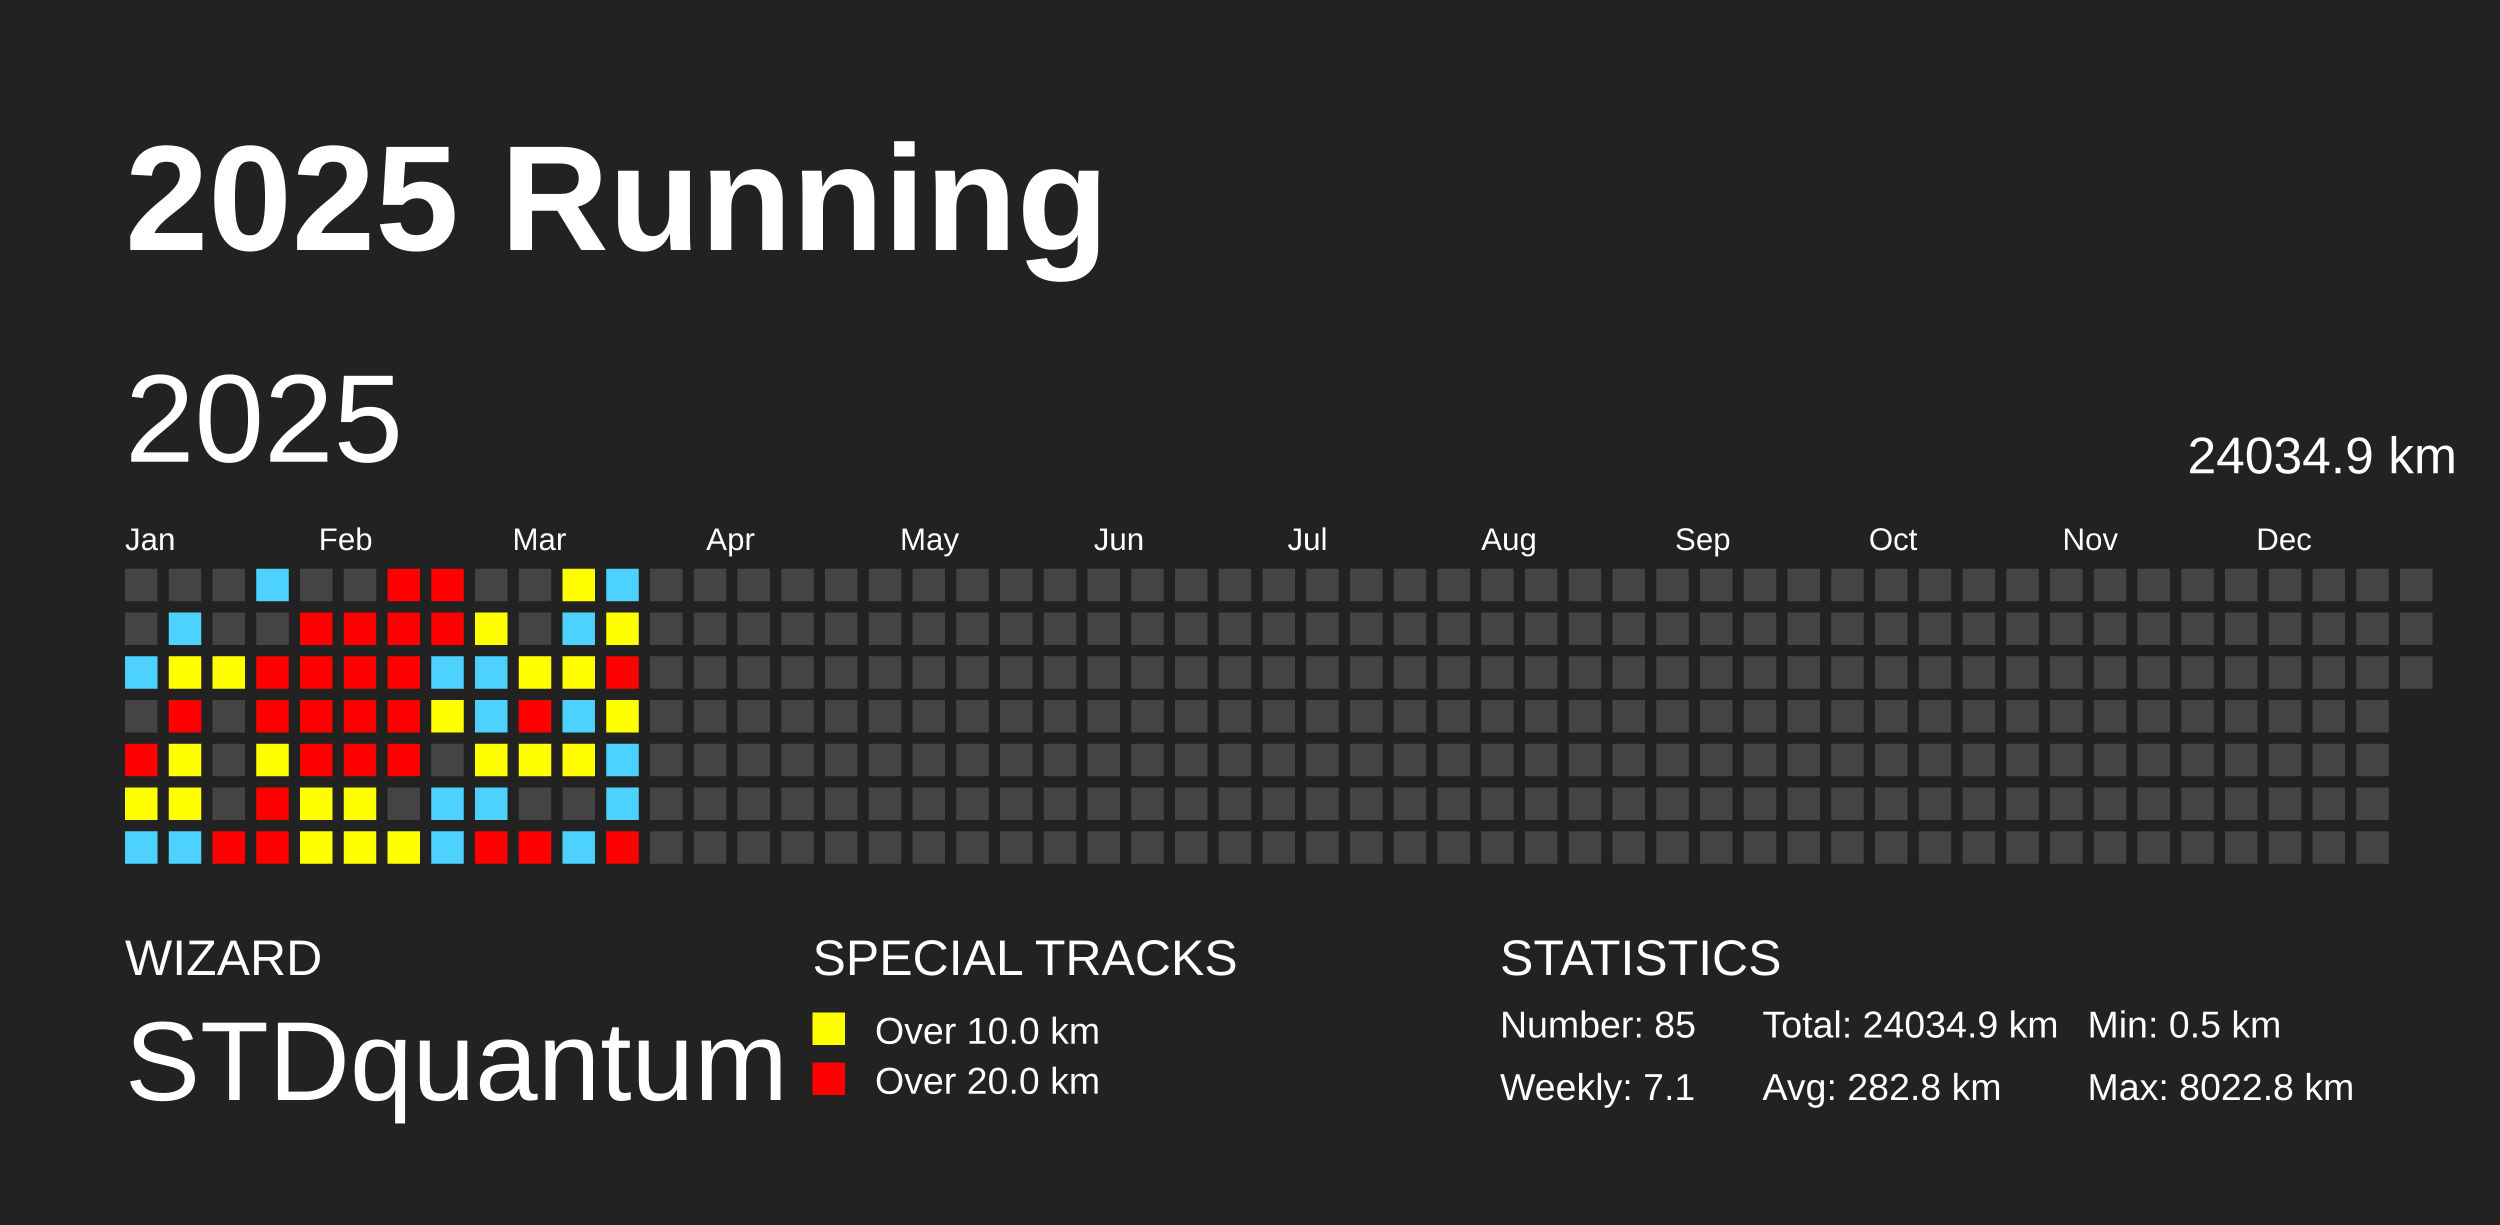
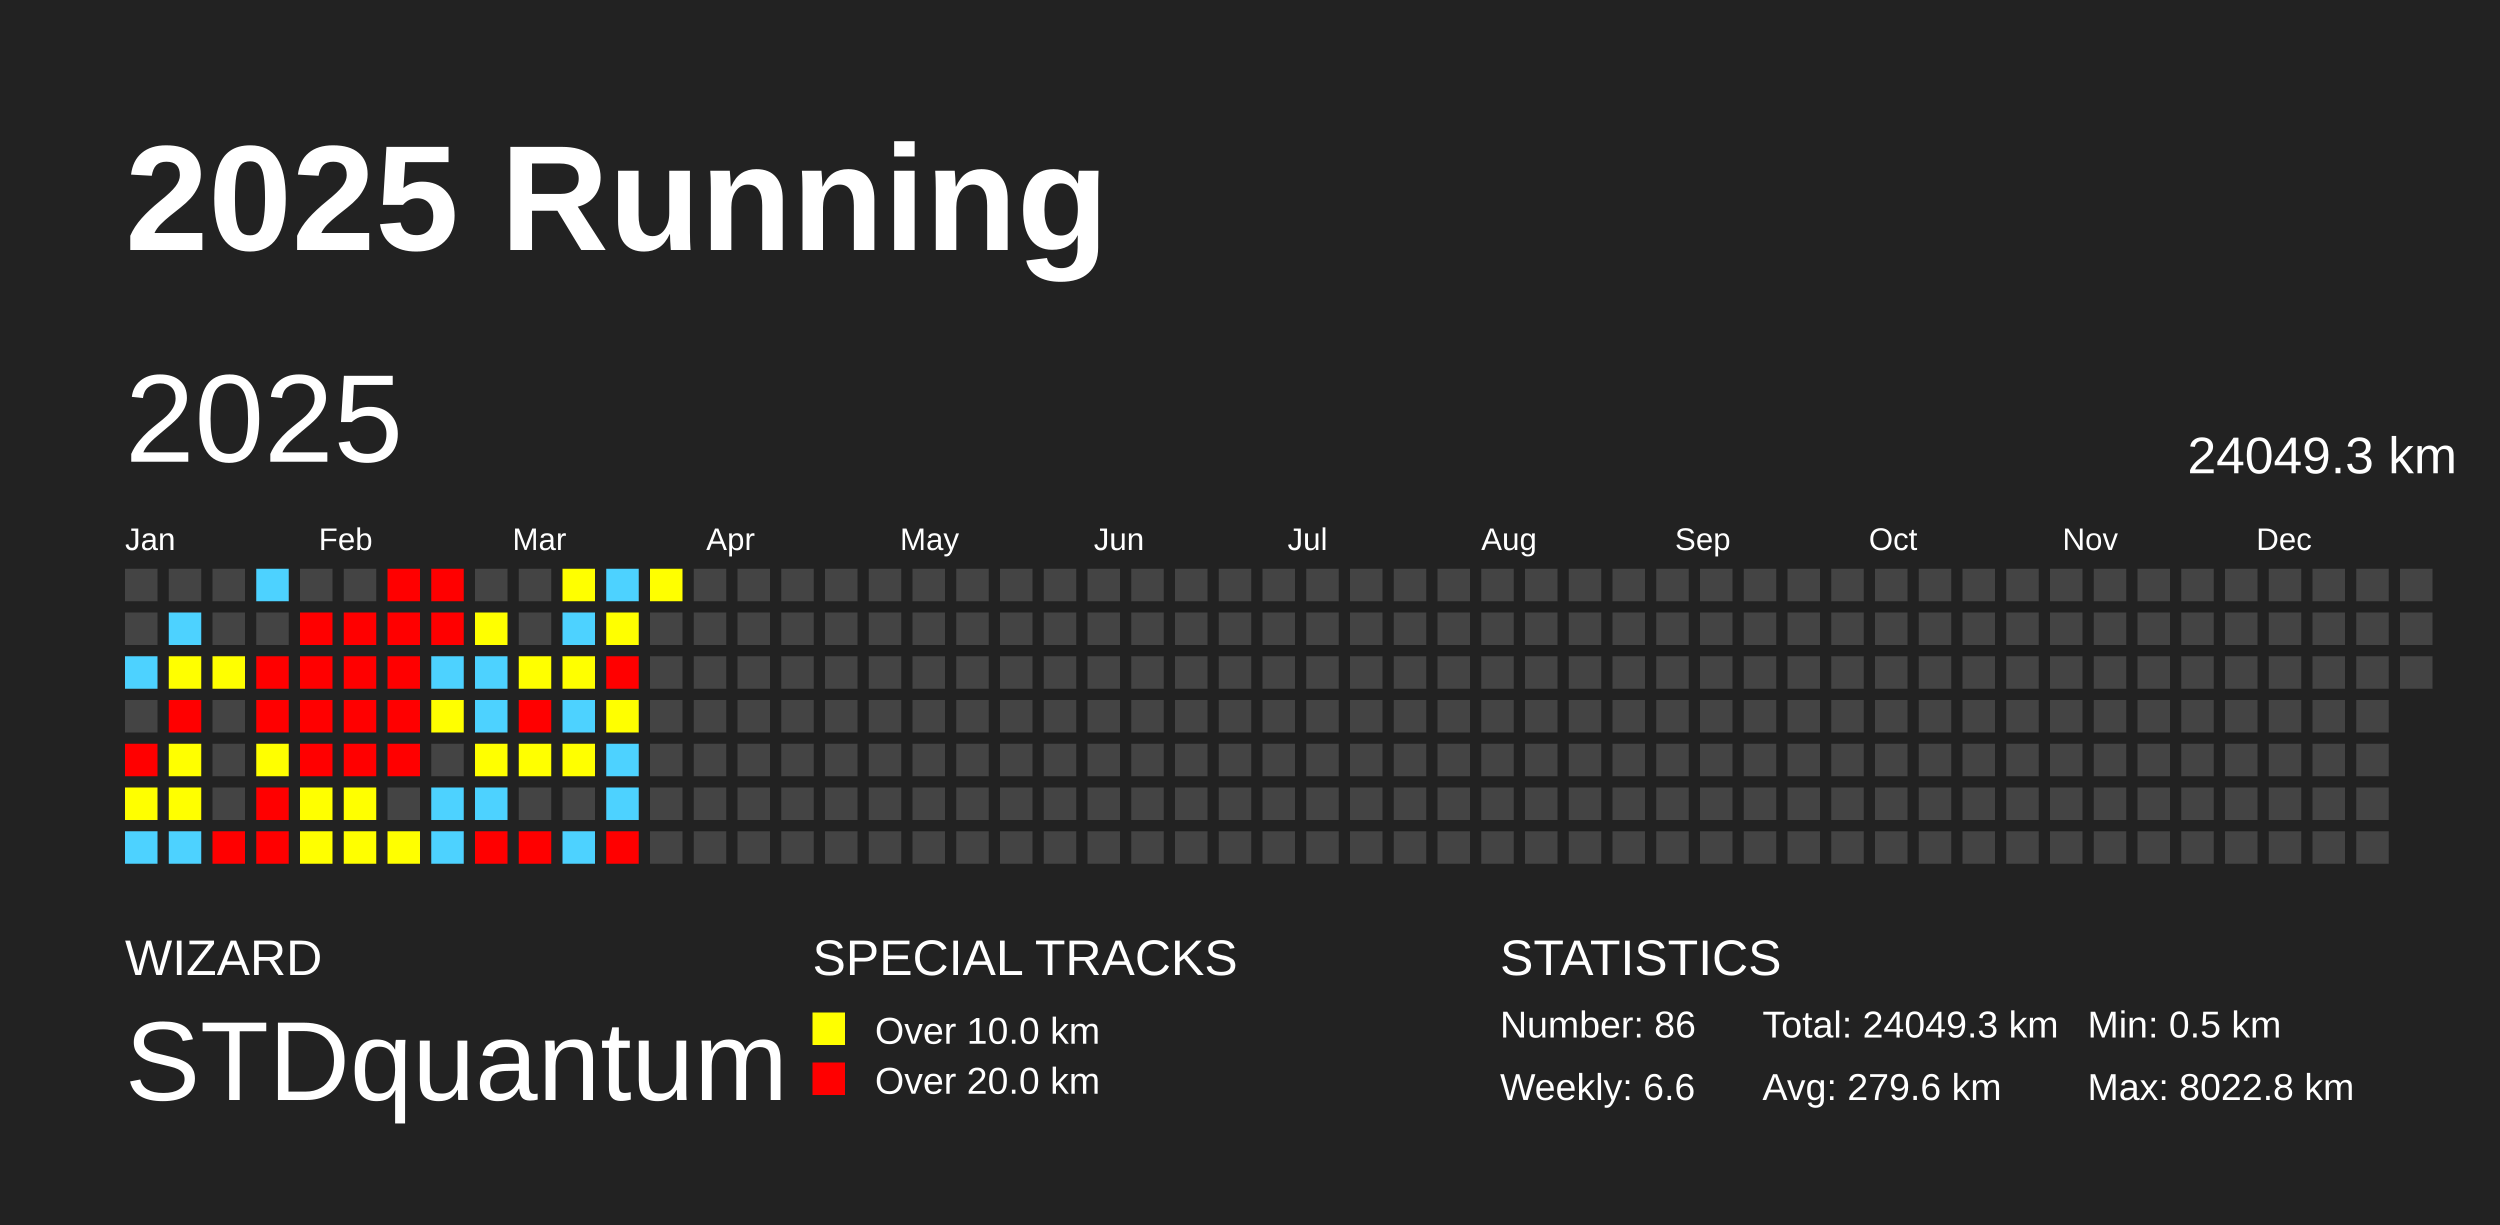
<svg xmlns="http://www.w3.org/2000/svg" baseProfile="full" height="98mm" version="1.1" viewBox="0,0,200,98" width="200mm">
  <defs />
  <rect fill="#222222" height="98" width="200" x="0" y="0" />
  <text fill="#FFFFFF" style="font-size:12px; font-family:Arial; font-weight:bold;" x="10" y="20">2025 Running</text>
  <text fill="#FFFFFF" style="font-size:4px; font-family:Arial" x="10" y="78">WIZARD</text>
  <text fill="#FFFFFF" style="font-size:9px; font-family:Arial" x="10" y="88">STDquantum</text>
  <text fill="#FFFFFF" style="font-size:4px; font-family:Arial" x="65" y="78">SPECIAL TRACKS</text>
  <rect fill="yellow" height="2.6" width="2.6" x="65" y="81" />
  <text fill="#FFFFFF" style="font-size:3px; font-family:Arial" x="70" y="83.5">Over 10.0 km</text>
  <rect fill="red" height="2.6" width="2.6" x="65" y="85" />
  <text fill="#FFFFFF" style="font-size:3px; font-family:Arial" x="70" y="87.5">Over 20.0 km</text>
  <text fill="#FFFFFF" style="font-size:4px; font-family:Arial" x="120" y="78">STATISTICS</text>
-   <text fill="#FFFFFF" style="font-size:3px; font-family:Arial" x="120" y="83">Number: 85</text>
-   <text fill="#FFFFFF" style="font-size:3px; font-family:Arial" x="120" y="88">Weekly: 7.1</text>
-   <text fill="#FFFFFF" style="font-size:3px; font-family:Arial" x="141" y="83">Total: 24034.9 km</text>
-   <text fill="#FFFFFF" style="font-size:3px; font-family:Arial" x="141" y="88">Avg: 282.8 km</text>
+   <text fill="#FFFFFF" style="font-size:3px; font-family:Arial" x="120" y="83">Number: 86</text>
+   <text fill="#FFFFFF" style="font-size:3px; font-family:Arial" x="120" y="88">Weekly: 6.6</text>
+   <text fill="#FFFFFF" style="font-size:3px; font-family:Arial" x="141" y="83">Total: 24049.3 km</text>
+   <text fill="#FFFFFF" style="font-size:3px; font-family:Arial" x="141" y="88">Avg: 279.6 km</text>
  <text fill="#FFFFFF" style="font-size:3px; font-family:Arial" x="167" y="83">Min: 0.5 km</text>
  <text fill="#FFFFFF" style="font-size:3px; font-family:Arial" x="167" y="88">Max: 8022.8 km</text>
  <text dominant-baseline="hanging" fill="#FFFFFF" style="font-size:10.0px; font-family:Arial;" x="10" y="30">2025</text>
-   <text dominant-baseline="hanging" fill="#FFFFFF" style="font-size:4.125px; font-family:Arial;" x="175" y="35">24034.9 km</text>
+   <text dominant-baseline="hanging" fill="#FFFFFF" style="font-size:4.125px; font-family:Arial;" x="175" y="35">24049.3 km</text>
  <text fill="#FFFFFF" style="font-size:2.5px; font-family:Arial" x="10.0" y="44">Jan</text>
  <text fill="#FFFFFF" style="font-size:2.5px; font-family:Arial" x="25.5" y="44">Feb</text>
  <text fill="#FFFFFF" style="font-size:2.5px; font-family:Arial" x="41.0" y="44">Mar</text>
  <text fill="#FFFFFF" style="font-size:2.5px; font-family:Arial" x="56.5" y="44">Apr</text>
  <text fill="#FFFFFF" style="font-size:2.5px; font-family:Arial" x="72.0" y="44">May</text>
  <text fill="#FFFFFF" style="font-size:2.5px; font-family:Arial" x="87.5" y="44">Jun</text>
  <text fill="#FFFFFF" style="font-size:2.5px; font-family:Arial" x="103.0" y="44">Jul</text>
  <text fill="#FFFFFF" style="font-size:2.5px; font-family:Arial" x="118.5" y="44">Aug</text>
  <text fill="#FFFFFF" style="font-size:2.5px; font-family:Arial" x="134.0" y="44">Sep</text>
  <text fill="#FFFFFF" style="font-size:2.5px; font-family:Arial" x="149.5" y="44">Oct</text>
  <text fill="#FFFFFF" style="font-size:2.5px; font-family:Arial" x="165.0" y="44">Nov</text>
  <text fill="#FFFFFF" style="font-size:2.5px; font-family:Arial" x="180.5" y="44">Dec</text>
  <rect fill="#444444" height="2.6" width="2.6" x="10.0" y="45.5" />
  <rect fill="#444444" height="2.6" width="2.6" x="10.0" y="49.0" />
  <rect fill="#4dd2ff" height="2.6" width="2.6" x="10.0" y="52.5" />
  <rect fill="#444444" height="2.6" width="2.6" x="10.0" y="56.0" />
  <rect fill="red" height="2.6" width="2.6" x="10.0" y="59.5" />
  <rect fill="#ffff00" height="2.6" width="2.6" x="10.0" y="63.0" />
  <rect fill="#4dd2ff" height="2.6" width="2.6" x="10.0" y="66.5" />
  <rect fill="#444444" height="2.6" width="2.6" x="13.5" y="45.5" />
  <rect fill="#4dd2ff" height="2.6" width="2.6" x="13.5" y="49.0" />
  <rect fill="#ffff00" height="2.6" width="2.6" x="13.5" y="52.5" />
  <rect fill="red" height="2.6" width="2.6" x="13.5" y="56.0" />
  <rect fill="#ffff00" height="2.6" width="2.6" x="13.5" y="59.5" />
  <rect fill="#ffff00" height="2.6" width="2.6" x="13.5" y="63.0" />
  <rect fill="#4dd2ff" height="2.6" width="2.6" x="13.5" y="66.5" />
  <rect fill="#444444" height="2.6" width="2.6" x="17.0" y="45.5" />
  <rect fill="#444444" height="2.6" width="2.6" x="17.0" y="49.0" />
  <rect fill="#ffff00" height="2.6" width="2.6" x="17.0" y="52.5" />
  <rect fill="#444444" height="2.6" width="2.6" x="17.0" y="56.0" />
  <rect fill="#444444" height="2.6" width="2.6" x="17.0" y="59.5" />
  <rect fill="#444444" height="2.6" width="2.6" x="17.0" y="63.0" />
  <rect fill="red" height="2.6" width="2.6" x="17.0" y="66.5" />
  <rect fill="#4dd2ff" height="2.6" width="2.6" x="20.5" y="45.5" />
  <rect fill="#444444" height="2.6" width="2.6" x="20.5" y="49.0" />
  <rect fill="red" height="2.6" width="2.6" x="20.5" y="52.5" />
  <rect fill="red" height="2.6" width="2.6" x="20.5" y="56.0" />
  <rect fill="#ffff00" height="2.6" width="2.6" x="20.5" y="59.5" />
  <rect fill="red" height="2.6" width="2.6" x="20.5" y="63.0" />
  <rect fill="red" height="2.6" width="2.6" x="20.5" y="66.5" />
  <rect fill="#444444" height="2.6" width="2.6" x="24.0" y="45.5" />
  <rect fill="red" height="2.6" width="2.6" x="24.0" y="49.0" />
  <rect fill="red" height="2.6" width="2.6" x="24.0" y="52.5" />
  <rect fill="red" height="2.6" width="2.6" x="24.0" y="56.0" />
  <rect fill="red" height="2.6" width="2.6" x="24.0" y="59.5" />
  <rect fill="#ffff00" height="2.6" width="2.6" x="24.0" y="63.0" />
  <rect fill="#ffff00" height="2.6" width="2.6" x="24.0" y="66.5" />
  <rect fill="#444444" height="2.6" width="2.6" x="27.5" y="45.5" />
  <rect fill="red" height="2.6" width="2.6" x="27.5" y="49.0" />
  <rect fill="red" height="2.6" width="2.6" x="27.5" y="52.5" />
  <rect fill="red" height="2.6" width="2.6" x="27.5" y="56.0" />
  <rect fill="red" height="2.6" width="2.6" x="27.5" y="59.5" />
  <rect fill="#ffff00" height="2.6" width="2.6" x="27.5" y="63.0" />
  <rect fill="#ffff00" height="2.6" width="2.6" x="27.5" y="66.5" />
  <rect fill="red" height="2.6" width="2.6" x="31.0" y="45.5" />
  <rect fill="red" height="2.6" width="2.6" x="31.0" y="49.0" />
  <rect fill="red" height="2.6" width="2.6" x="31.0" y="52.5" />
  <rect fill="red" height="2.6" width="2.6" x="31.0" y="56.0" />
  <rect fill="red" height="2.6" width="2.6" x="31.0" y="59.5" />
  <rect fill="#444444" height="2.6" width="2.6" x="31.0" y="63.0" />
  <rect fill="#ffff00" height="2.6" width="2.6" x="31.0" y="66.5" />
  <rect fill="red" height="2.6" width="2.6" x="34.5" y="45.5" />
  <rect fill="red" height="2.6" width="2.6" x="34.5" y="49.0" />
  <rect fill="#4dd2ff" height="2.6" width="2.6" x="34.5" y="52.5" />
  <rect fill="#ffff00" height="2.6" width="2.6" x="34.5" y="56.0" />
  <rect fill="#444444" height="2.6" width="2.6" x="34.5" y="59.5" />
  <rect fill="#4dd2ff" height="2.6" width="2.6" x="34.5" y="63.0" />
  <rect fill="#4dd2ff" height="2.6" width="2.6" x="34.5" y="66.5" />
  <rect fill="#444444" height="2.6" width="2.6" x="38.0" y="45.5" />
  <rect fill="#ffff00" height="2.6" width="2.6" x="38.0" y="49.0" />
  <rect fill="#4dd2ff" height="2.6" width="2.6" x="38.0" y="52.5" />
  <rect fill="#4dd2ff" height="2.6" width="2.6" x="38.0" y="56.0" />
  <rect fill="#ffff00" height="2.6" width="2.6" x="38.0" y="59.5" />
  <rect fill="#4dd2ff" height="2.6" width="2.6" x="38.0" y="63.0" />
  <rect fill="red" height="2.6" width="2.6" x="38.0" y="66.5" />
  <rect fill="#444444" height="2.6" width="2.6" x="41.5" y="45.5" />
  <rect fill="#444444" height="2.6" width="2.6" x="41.5" y="49.0" />
  <rect fill="#ffff00" height="2.6" width="2.6" x="41.5" y="52.5" />
  <rect fill="red" height="2.6" width="2.6" x="41.5" y="56.0" />
  <rect fill="#ffff00" height="2.6" width="2.6" x="41.5" y="59.5" />
  <rect fill="#444444" height="2.6" width="2.6" x="41.5" y="63.0" />
  <rect fill="red" height="2.6" width="2.6" x="41.5" y="66.5" />
  <rect fill="#ffff00" height="2.6" width="2.6" x="45.0" y="45.5" />
  <rect fill="#4dd2ff" height="2.6" width="2.6" x="45.0" y="49.0" />
  <rect fill="#ffff00" height="2.6" width="2.6" x="45.0" y="52.5" />
  <rect fill="#4dd2ff" height="2.6" width="2.6" x="45.0" y="56.0" />
  <rect fill="#ffff00" height="2.6" width="2.6" x="45.0" y="59.5" />
  <rect fill="#444444" height="2.6" width="2.6" x="45.0" y="63.0" />
  <rect fill="#4dd2ff" height="2.6" width="2.6" x="45.0" y="66.5" />
  <rect fill="#4dd2ff" height="2.6" width="2.6" x="48.5" y="45.5" />
  <rect fill="#ffff00" height="2.6" width="2.6" x="48.5" y="49.0" />
  <rect fill="red" height="2.6" width="2.6" x="48.5" y="52.5" />
  <rect fill="#ffff00" height="2.6" width="2.6" x="48.5" y="56.0" />
  <rect fill="#4dd2ff" height="2.6" width="2.6" x="48.5" y="59.5" />
  <rect fill="#4dd2ff" height="2.6" width="2.6" x="48.5" y="63.0" />
  <rect fill="red" height="2.6" width="2.6" x="48.5" y="66.5" />
-   <rect fill="#444444" height="2.6" width="2.6" x="52.0" y="45.5" />
+   <rect fill="#ffff00" height="2.6" width="2.6" x="52.0" y="45.5" />
  <rect fill="#444444" height="2.6" width="2.6" x="52.0" y="49.0" />
  <rect fill="#444444" height="2.6" width="2.6" x="52.0" y="52.5" />
  <rect fill="#444444" height="2.6" width="2.6" x="52.0" y="56.0" />
  <rect fill="#444444" height="2.6" width="2.6" x="52.0" y="59.5" />
  <rect fill="#444444" height="2.6" width="2.6" x="52.0" y="63.0" />
  <rect fill="#444444" height="2.6" width="2.6" x="52.0" y="66.5" />
  <rect fill="#444444" height="2.6" width="2.6" x="55.5" y="45.5" />
  <rect fill="#444444" height="2.6" width="2.6" x="55.5" y="49.0" />
  <rect fill="#444444" height="2.6" width="2.6" x="55.5" y="52.5" />
  <rect fill="#444444" height="2.6" width="2.6" x="55.5" y="56.0" />
  <rect fill="#444444" height="2.6" width="2.6" x="55.5" y="59.5" />
  <rect fill="#444444" height="2.6" width="2.6" x="55.5" y="63.0" />
  <rect fill="#444444" height="2.6" width="2.6" x="55.5" y="66.5" />
  <rect fill="#444444" height="2.6" width="2.6" x="59.0" y="45.5" />
  <rect fill="#444444" height="2.6" width="2.6" x="59.0" y="49.0" />
  <rect fill="#444444" height="2.6" width="2.6" x="59.0" y="52.5" />
  <rect fill="#444444" height="2.6" width="2.6" x="59.0" y="56.0" />
  <rect fill="#444444" height="2.6" width="2.6" x="59.0" y="59.5" />
  <rect fill="#444444" height="2.6" width="2.6" x="59.0" y="63.0" />
  <rect fill="#444444" height="2.6" width="2.6" x="59.0" y="66.5" />
  <rect fill="#444444" height="2.6" width="2.6" x="62.5" y="45.5" />
  <rect fill="#444444" height="2.6" width="2.6" x="62.5" y="49.0" />
  <rect fill="#444444" height="2.6" width="2.6" x="62.5" y="52.5" />
  <rect fill="#444444" height="2.6" width="2.6" x="62.5" y="56.0" />
  <rect fill="#444444" height="2.6" width="2.6" x="62.5" y="59.5" />
  <rect fill="#444444" height="2.6" width="2.6" x="62.5" y="63.0" />
  <rect fill="#444444" height="2.6" width="2.6" x="62.5" y="66.5" />
  <rect fill="#444444" height="2.6" width="2.6" x="66.0" y="45.5" />
  <rect fill="#444444" height="2.6" width="2.6" x="66.0" y="49.0" />
  <rect fill="#444444" height="2.6" width="2.6" x="66.0" y="52.5" />
  <rect fill="#444444" height="2.6" width="2.6" x="66.0" y="56.0" />
  <rect fill="#444444" height="2.6" width="2.6" x="66.0" y="59.5" />
  <rect fill="#444444" height="2.6" width="2.6" x="66.0" y="63.0" />
  <rect fill="#444444" height="2.6" width="2.6" x="66.0" y="66.5" />
  <rect fill="#444444" height="2.6" width="2.6" x="69.5" y="45.5" />
  <rect fill="#444444" height="2.6" width="2.6" x="69.5" y="49.0" />
  <rect fill="#444444" height="2.6" width="2.6" x="69.5" y="52.5" />
  <rect fill="#444444" height="2.6" width="2.6" x="69.5" y="56.0" />
  <rect fill="#444444" height="2.6" width="2.6" x="69.5" y="59.5" />
  <rect fill="#444444" height="2.6" width="2.6" x="69.5" y="63.0" />
  <rect fill="#444444" height="2.6" width="2.6" x="69.5" y="66.5" />
  <rect fill="#444444" height="2.6" width="2.6" x="73.0" y="45.5" />
  <rect fill="#444444" height="2.6" width="2.6" x="73.0" y="49.0" />
  <rect fill="#444444" height="2.6" width="2.6" x="73.0" y="52.5" />
  <rect fill="#444444" height="2.6" width="2.6" x="73.0" y="56.0" />
  <rect fill="#444444" height="2.6" width="2.6" x="73.0" y="59.5" />
  <rect fill="#444444" height="2.6" width="2.6" x="73.0" y="63.0" />
  <rect fill="#444444" height="2.6" width="2.6" x="73.0" y="66.5" />
  <rect fill="#444444" height="2.6" width="2.6" x="76.5" y="45.5" />
  <rect fill="#444444" height="2.6" width="2.6" x="76.5" y="49.0" />
  <rect fill="#444444" height="2.6" width="2.6" x="76.5" y="52.5" />
  <rect fill="#444444" height="2.6" width="2.6" x="76.5" y="56.0" />
  <rect fill="#444444" height="2.6" width="2.6" x="76.5" y="59.5" />
  <rect fill="#444444" height="2.6" width="2.6" x="76.5" y="63.0" />
  <rect fill="#444444" height="2.6" width="2.6" x="76.5" y="66.5" />
  <rect fill="#444444" height="2.6" width="2.6" x="80.0" y="45.5" />
  <rect fill="#444444" height="2.6" width="2.6" x="80.0" y="49.0" />
  <rect fill="#444444" height="2.6" width="2.6" x="80.0" y="52.5" />
  <rect fill="#444444" height="2.6" width="2.6" x="80.0" y="56.0" />
  <rect fill="#444444" height="2.6" width="2.6" x="80.0" y="59.5" />
  <rect fill="#444444" height="2.6" width="2.6" x="80.0" y="63.0" />
  <rect fill="#444444" height="2.6" width="2.6" x="80.0" y="66.5" />
  <rect fill="#444444" height="2.6" width="2.6" x="83.5" y="45.5" />
  <rect fill="#444444" height="2.6" width="2.6" x="83.5" y="49.0" />
  <rect fill="#444444" height="2.6" width="2.6" x="83.5" y="52.5" />
  <rect fill="#444444" height="2.6" width="2.6" x="83.5" y="56.0" />
  <rect fill="#444444" height="2.6" width="2.6" x="83.5" y="59.5" />
  <rect fill="#444444" height="2.6" width="2.6" x="83.5" y="63.0" />
  <rect fill="#444444" height="2.6" width="2.6" x="83.5" y="66.5" />
  <rect fill="#444444" height="2.6" width="2.6" x="87.0" y="45.5" />
  <rect fill="#444444" height="2.6" width="2.6" x="87.0" y="49.0" />
  <rect fill="#444444" height="2.6" width="2.6" x="87.0" y="52.5" />
  <rect fill="#444444" height="2.6" width="2.6" x="87.0" y="56.0" />
  <rect fill="#444444" height="2.6" width="2.6" x="87.0" y="59.5" />
  <rect fill="#444444" height="2.6" width="2.6" x="87.0" y="63.0" />
  <rect fill="#444444" height="2.6" width="2.6" x="87.0" y="66.5" />
  <rect fill="#444444" height="2.6" width="2.6" x="90.5" y="45.5" />
  <rect fill="#444444" height="2.6" width="2.6" x="90.5" y="49.0" />
  <rect fill="#444444" height="2.6" width="2.6" x="90.5" y="52.5" />
  <rect fill="#444444" height="2.6" width="2.6" x="90.5" y="56.0" />
  <rect fill="#444444" height="2.6" width="2.6" x="90.5" y="59.5" />
  <rect fill="#444444" height="2.6" width="2.6" x="90.5" y="63.0" />
  <rect fill="#444444" height="2.6" width="2.6" x="90.5" y="66.5" />
  <rect fill="#444444" height="2.6" width="2.6" x="94.0" y="45.5" />
  <rect fill="#444444" height="2.6" width="2.6" x="94.0" y="49.0" />
  <rect fill="#444444" height="2.6" width="2.6" x="94.0" y="52.5" />
  <rect fill="#444444" height="2.6" width="2.6" x="94.0" y="56.0" />
  <rect fill="#444444" height="2.6" width="2.6" x="94.0" y="59.5" />
  <rect fill="#444444" height="2.6" width="2.6" x="94.0" y="63.0" />
  <rect fill="#444444" height="2.6" width="2.6" x="94.0" y="66.5" />
  <rect fill="#444444" height="2.6" width="2.6" x="97.5" y="45.5" />
  <rect fill="#444444" height="2.6" width="2.6" x="97.5" y="49.0" />
  <rect fill="#444444" height="2.6" width="2.6" x="97.5" y="52.5" />
  <rect fill="#444444" height="2.6" width="2.6" x="97.5" y="56.0" />
  <rect fill="#444444" height="2.6" width="2.6" x="97.5" y="59.5" />
  <rect fill="#444444" height="2.6" width="2.6" x="97.5" y="63.0" />
  <rect fill="#444444" height="2.6" width="2.6" x="97.5" y="66.5" />
  <rect fill="#444444" height="2.6" width="2.6" x="101.0" y="45.5" />
  <rect fill="#444444" height="2.6" width="2.6" x="101.0" y="49.0" />
  <rect fill="#444444" height="2.6" width="2.6" x="101.0" y="52.5" />
  <rect fill="#444444" height="2.6" width="2.6" x="101.0" y="56.0" />
  <rect fill="#444444" height="2.6" width="2.6" x="101.0" y="59.5" />
  <rect fill="#444444" height="2.6" width="2.6" x="101.0" y="63.0" />
  <rect fill="#444444" height="2.6" width="2.6" x="101.0" y="66.5" />
  <rect fill="#444444" height="2.6" width="2.6" x="104.5" y="45.5" />
  <rect fill="#444444" height="2.6" width="2.6" x="104.5" y="49.0" />
  <rect fill="#444444" height="2.6" width="2.6" x="104.5" y="52.5" />
  <rect fill="#444444" height="2.6" width="2.6" x="104.5" y="56.0" />
  <rect fill="#444444" height="2.6" width="2.6" x="104.5" y="59.5" />
  <rect fill="#444444" height="2.6" width="2.6" x="104.5" y="63.0" />
  <rect fill="#444444" height="2.6" width="2.6" x="104.5" y="66.5" />
  <rect fill="#444444" height="2.6" width="2.6" x="108.0" y="45.5" />
  <rect fill="#444444" height="2.6" width="2.6" x="108.0" y="49.0" />
  <rect fill="#444444" height="2.6" width="2.6" x="108.0" y="52.5" />
  <rect fill="#444444" height="2.6" width="2.6" x="108.0" y="56.0" />
  <rect fill="#444444" height="2.6" width="2.6" x="108.0" y="59.5" />
  <rect fill="#444444" height="2.6" width="2.6" x="108.0" y="63.0" />
  <rect fill="#444444" height="2.6" width="2.6" x="108.0" y="66.5" />
  <rect fill="#444444" height="2.6" width="2.6" x="111.5" y="45.5" />
  <rect fill="#444444" height="2.6" width="2.6" x="111.5" y="49.0" />
  <rect fill="#444444" height="2.6" width="2.6" x="111.5" y="52.5" />
  <rect fill="#444444" height="2.6" width="2.6" x="111.5" y="56.0" />
  <rect fill="#444444" height="2.6" width="2.6" x="111.5" y="59.5" />
  <rect fill="#444444" height="2.6" width="2.6" x="111.5" y="63.0" />
  <rect fill="#444444" height="2.6" width="2.6" x="111.5" y="66.5" />
  <rect fill="#444444" height="2.6" width="2.6" x="115.0" y="45.5" />
  <rect fill="#444444" height="2.6" width="2.6" x="115.0" y="49.0" />
  <rect fill="#444444" height="2.6" width="2.6" x="115.0" y="52.5" />
  <rect fill="#444444" height="2.6" width="2.6" x="115.0" y="56.0" />
  <rect fill="#444444" height="2.6" width="2.6" x="115.0" y="59.5" />
  <rect fill="#444444" height="2.6" width="2.6" x="115.0" y="63.0" />
  <rect fill="#444444" height="2.6" width="2.6" x="115.0" y="66.5" />
  <rect fill="#444444" height="2.6" width="2.6" x="118.5" y="45.5" />
  <rect fill="#444444" height="2.6" width="2.6" x="118.5" y="49.0" />
  <rect fill="#444444" height="2.6" width="2.6" x="118.5" y="52.5" />
  <rect fill="#444444" height="2.6" width="2.6" x="118.5" y="56.0" />
  <rect fill="#444444" height="2.6" width="2.6" x="118.5" y="59.5" />
  <rect fill="#444444" height="2.6" width="2.6" x="118.5" y="63.0" />
  <rect fill="#444444" height="2.6" width="2.6" x="118.5" y="66.5" />
  <rect fill="#444444" height="2.6" width="2.6" x="122.0" y="45.5" />
  <rect fill="#444444" height="2.6" width="2.6" x="122.0" y="49.0" />
  <rect fill="#444444" height="2.6" width="2.6" x="122.0" y="52.5" />
  <rect fill="#444444" height="2.6" width="2.6" x="122.0" y="56.0" />
  <rect fill="#444444" height="2.6" width="2.6" x="122.0" y="59.5" />
  <rect fill="#444444" height="2.6" width="2.6" x="122.0" y="63.0" />
  <rect fill="#444444" height="2.6" width="2.6" x="122.0" y="66.5" />
  <rect fill="#444444" height="2.6" width="2.6" x="125.5" y="45.5" />
  <rect fill="#444444" height="2.6" width="2.6" x="125.5" y="49.0" />
  <rect fill="#444444" height="2.6" width="2.6" x="125.5" y="52.5" />
  <rect fill="#444444" height="2.6" width="2.6" x="125.5" y="56.0" />
  <rect fill="#444444" height="2.6" width="2.6" x="125.5" y="59.5" />
  <rect fill="#444444" height="2.6" width="2.6" x="125.5" y="63.0" />
  <rect fill="#444444" height="2.6" width="2.6" x="125.5" y="66.5" />
  <rect fill="#444444" height="2.6" width="2.6" x="129.0" y="45.5" />
  <rect fill="#444444" height="2.6" width="2.6" x="129.0" y="49.0" />
  <rect fill="#444444" height="2.6" width="2.6" x="129.0" y="52.5" />
  <rect fill="#444444" height="2.6" width="2.6" x="129.0" y="56.0" />
  <rect fill="#444444" height="2.6" width="2.6" x="129.0" y="59.5" />
  <rect fill="#444444" height="2.6" width="2.6" x="129.0" y="63.0" />
  <rect fill="#444444" height="2.6" width="2.6" x="129.0" y="66.5" />
  <rect fill="#444444" height="2.6" width="2.6" x="132.5" y="45.5" />
  <rect fill="#444444" height="2.6" width="2.6" x="132.5" y="49.0" />
  <rect fill="#444444" height="2.6" width="2.6" x="132.5" y="52.5" />
  <rect fill="#444444" height="2.6" width="2.6" x="132.5" y="56.0" />
  <rect fill="#444444" height="2.6" width="2.6" x="132.5" y="59.5" />
  <rect fill="#444444" height="2.6" width="2.6" x="132.5" y="63.0" />
  <rect fill="#444444" height="2.6" width="2.6" x="132.5" y="66.5" />
  <rect fill="#444444" height="2.6" width="2.6" x="136.0" y="45.5" />
  <rect fill="#444444" height="2.6" width="2.6" x="136.0" y="49.0" />
  <rect fill="#444444" height="2.6" width="2.6" x="136.0" y="52.5" />
  <rect fill="#444444" height="2.6" width="2.6" x="136.0" y="56.0" />
  <rect fill="#444444" height="2.6" width="2.6" x="136.0" y="59.5" />
  <rect fill="#444444" height="2.6" width="2.6" x="136.0" y="63.0" />
  <rect fill="#444444" height="2.6" width="2.6" x="136.0" y="66.5" />
  <rect fill="#444444" height="2.6" width="2.6" x="139.5" y="45.5" />
  <rect fill="#444444" height="2.6" width="2.6" x="139.5" y="49.0" />
  <rect fill="#444444" height="2.6" width="2.6" x="139.5" y="52.5" />
  <rect fill="#444444" height="2.6" width="2.6" x="139.5" y="56.0" />
  <rect fill="#444444" height="2.6" width="2.6" x="139.5" y="59.5" />
  <rect fill="#444444" height="2.6" width="2.6" x="139.5" y="63.0" />
  <rect fill="#444444" height="2.6" width="2.6" x="139.5" y="66.5" />
  <rect fill="#444444" height="2.6" width="2.6" x="143.0" y="45.5" />
  <rect fill="#444444" height="2.6" width="2.6" x="143.0" y="49.0" />
  <rect fill="#444444" height="2.6" width="2.6" x="143.0" y="52.5" />
  <rect fill="#444444" height="2.6" width="2.6" x="143.0" y="56.0" />
  <rect fill="#444444" height="2.6" width="2.6" x="143.0" y="59.5" />
  <rect fill="#444444" height="2.6" width="2.6" x="143.0" y="63.0" />
  <rect fill="#444444" height="2.6" width="2.6" x="143.0" y="66.5" />
  <rect fill="#444444" height="2.6" width="2.6" x="146.5" y="45.5" />
  <rect fill="#444444" height="2.6" width="2.6" x="146.5" y="49.0" />
  <rect fill="#444444" height="2.6" width="2.6" x="146.5" y="52.5" />
  <rect fill="#444444" height="2.6" width="2.6" x="146.5" y="56.0" />
  <rect fill="#444444" height="2.6" width="2.6" x="146.5" y="59.5" />
  <rect fill="#444444" height="2.6" width="2.6" x="146.5" y="63.0" />
  <rect fill="#444444" height="2.6" width="2.6" x="146.5" y="66.5" />
  <rect fill="#444444" height="2.6" width="2.6" x="150.0" y="45.5" />
  <rect fill="#444444" height="2.6" width="2.6" x="150.0" y="49.0" />
  <rect fill="#444444" height="2.6" width="2.6" x="150.0" y="52.5" />
  <rect fill="#444444" height="2.6" width="2.6" x="150.0" y="56.0" />
  <rect fill="#444444" height="2.6" width="2.6" x="150.0" y="59.5" />
  <rect fill="#444444" height="2.6" width="2.6" x="150.0" y="63.0" />
  <rect fill="#444444" height="2.6" width="2.6" x="150.0" y="66.5" />
  <rect fill="#444444" height="2.6" width="2.6" x="153.5" y="45.5" />
  <rect fill="#444444" height="2.6" width="2.6" x="153.5" y="49.0" />
  <rect fill="#444444" height="2.6" width="2.6" x="153.5" y="52.5" />
  <rect fill="#444444" height="2.6" width="2.6" x="153.5" y="56.0" />
  <rect fill="#444444" height="2.6" width="2.6" x="153.5" y="59.5" />
  <rect fill="#444444" height="2.6" width="2.6" x="153.5" y="63.0" />
  <rect fill="#444444" height="2.6" width="2.6" x="153.5" y="66.5" />
  <rect fill="#444444" height="2.6" width="2.6" x="157.0" y="45.5" />
  <rect fill="#444444" height="2.6" width="2.6" x="157.0" y="49.0" />
  <rect fill="#444444" height="2.6" width="2.6" x="157.0" y="52.5" />
  <rect fill="#444444" height="2.6" width="2.6" x="157.0" y="56.0" />
  <rect fill="#444444" height="2.6" width="2.6" x="157.0" y="59.5" />
  <rect fill="#444444" height="2.6" width="2.6" x="157.0" y="63.0" />
  <rect fill="#444444" height="2.6" width="2.6" x="157.0" y="66.5" />
  <rect fill="#444444" height="2.6" width="2.6" x="160.5" y="45.5" />
  <rect fill="#444444" height="2.6" width="2.6" x="160.5" y="49.0" />
  <rect fill="#444444" height="2.6" width="2.6" x="160.5" y="52.5" />
  <rect fill="#444444" height="2.6" width="2.6" x="160.5" y="56.0" />
  <rect fill="#444444" height="2.6" width="2.6" x="160.5" y="59.5" />
  <rect fill="#444444" height="2.6" width="2.6" x="160.5" y="63.0" />
  <rect fill="#444444" height="2.6" width="2.6" x="160.5" y="66.5" />
  <rect fill="#444444" height="2.6" width="2.6" x="164.0" y="45.5" />
  <rect fill="#444444" height="2.6" width="2.6" x="164.0" y="49.0" />
  <rect fill="#444444" height="2.6" width="2.6" x="164.0" y="52.5" />
  <rect fill="#444444" height="2.6" width="2.6" x="164.0" y="56.0" />
  <rect fill="#444444" height="2.6" width="2.6" x="164.0" y="59.5" />
  <rect fill="#444444" height="2.6" width="2.6" x="164.0" y="63.0" />
  <rect fill="#444444" height="2.6" width="2.6" x="164.0" y="66.5" />
  <rect fill="#444444" height="2.6" width="2.6" x="167.5" y="45.5" />
  <rect fill="#444444" height="2.6" width="2.6" x="167.5" y="49.0" />
  <rect fill="#444444" height="2.6" width="2.6" x="167.5" y="52.5" />
  <rect fill="#444444" height="2.6" width="2.6" x="167.5" y="56.0" />
  <rect fill="#444444" height="2.6" width="2.6" x="167.5" y="59.5" />
  <rect fill="#444444" height="2.6" width="2.6" x="167.5" y="63.0" />
  <rect fill="#444444" height="2.6" width="2.6" x="167.5" y="66.5" />
  <rect fill="#444444" height="2.6" width="2.6" x="171.0" y="45.5" />
  <rect fill="#444444" height="2.6" width="2.6" x="171.0" y="49.0" />
  <rect fill="#444444" height="2.6" width="2.6" x="171.0" y="52.5" />
  <rect fill="#444444" height="2.6" width="2.6" x="171.0" y="56.0" />
  <rect fill="#444444" height="2.6" width="2.6" x="171.0" y="59.5" />
  <rect fill="#444444" height="2.6" width="2.6" x="171.0" y="63.0" />
  <rect fill="#444444" height="2.6" width="2.6" x="171.0" y="66.5" />
  <rect fill="#444444" height="2.6" width="2.6" x="174.5" y="45.5" />
  <rect fill="#444444" height="2.6" width="2.6" x="174.5" y="49.0" />
  <rect fill="#444444" height="2.6" width="2.6" x="174.5" y="52.5" />
  <rect fill="#444444" height="2.6" width="2.6" x="174.5" y="56.0" />
  <rect fill="#444444" height="2.6" width="2.6" x="174.5" y="59.5" />
  <rect fill="#444444" height="2.6" width="2.6" x="174.5" y="63.0" />
  <rect fill="#444444" height="2.6" width="2.6" x="174.5" y="66.5" />
  <rect fill="#444444" height="2.6" width="2.6" x="178.0" y="45.5" />
  <rect fill="#444444" height="2.6" width="2.6" x="178.0" y="49.0" />
  <rect fill="#444444" height="2.6" width="2.6" x="178.0" y="52.5" />
  <rect fill="#444444" height="2.6" width="2.6" x="178.0" y="56.0" />
  <rect fill="#444444" height="2.6" width="2.6" x="178.0" y="59.5" />
  <rect fill="#444444" height="2.6" width="2.6" x="178.0" y="63.0" />
  <rect fill="#444444" height="2.6" width="2.6" x="178.0" y="66.5" />
  <rect fill="#444444" height="2.6" width="2.6" x="181.5" y="45.5" />
  <rect fill="#444444" height="2.6" width="2.6" x="181.5" y="49.0" />
  <rect fill="#444444" height="2.6" width="2.6" x="181.5" y="52.5" />
  <rect fill="#444444" height="2.6" width="2.6" x="181.5" y="56.0" />
  <rect fill="#444444" height="2.6" width="2.6" x="181.5" y="59.5" />
  <rect fill="#444444" height="2.6" width="2.6" x="181.5" y="63.0" />
  <rect fill="#444444" height="2.6" width="2.6" x="181.5" y="66.5" />
  <rect fill="#444444" height="2.6" width="2.6" x="185.0" y="45.5" />
  <rect fill="#444444" height="2.6" width="2.6" x="185.0" y="49.0" />
  <rect fill="#444444" height="2.6" width="2.6" x="185.0" y="52.5" />
  <rect fill="#444444" height="2.6" width="2.6" x="185.0" y="56.0" />
  <rect fill="#444444" height="2.6" width="2.6" x="185.0" y="59.5" />
  <rect fill="#444444" height="2.6" width="2.6" x="185.0" y="63.0" />
  <rect fill="#444444" height="2.6" width="2.6" x="185.0" y="66.5" />
  <rect fill="#444444" height="2.6" width="2.6" x="188.5" y="45.5" />
  <rect fill="#444444" height="2.6" width="2.6" x="188.5" y="49.0" />
  <rect fill="#444444" height="2.6" width="2.6" x="188.5" y="52.5" />
  <rect fill="#444444" height="2.6" width="2.6" x="188.5" y="56.0" />
  <rect fill="#444444" height="2.6" width="2.6" x="188.5" y="59.5" />
  <rect fill="#444444" height="2.6" width="2.6" x="188.5" y="63.0" />
  <rect fill="#444444" height="2.6" width="2.6" x="188.5" y="66.5" />
  <rect fill="#444444" height="2.6" width="2.6" x="192.0" y="45.5" />
  <rect fill="#444444" height="2.6" width="2.6" x="192.0" y="49.0" />
  <rect fill="#444444" height="2.6" width="2.6" x="192.0" y="52.5" />
</svg>
